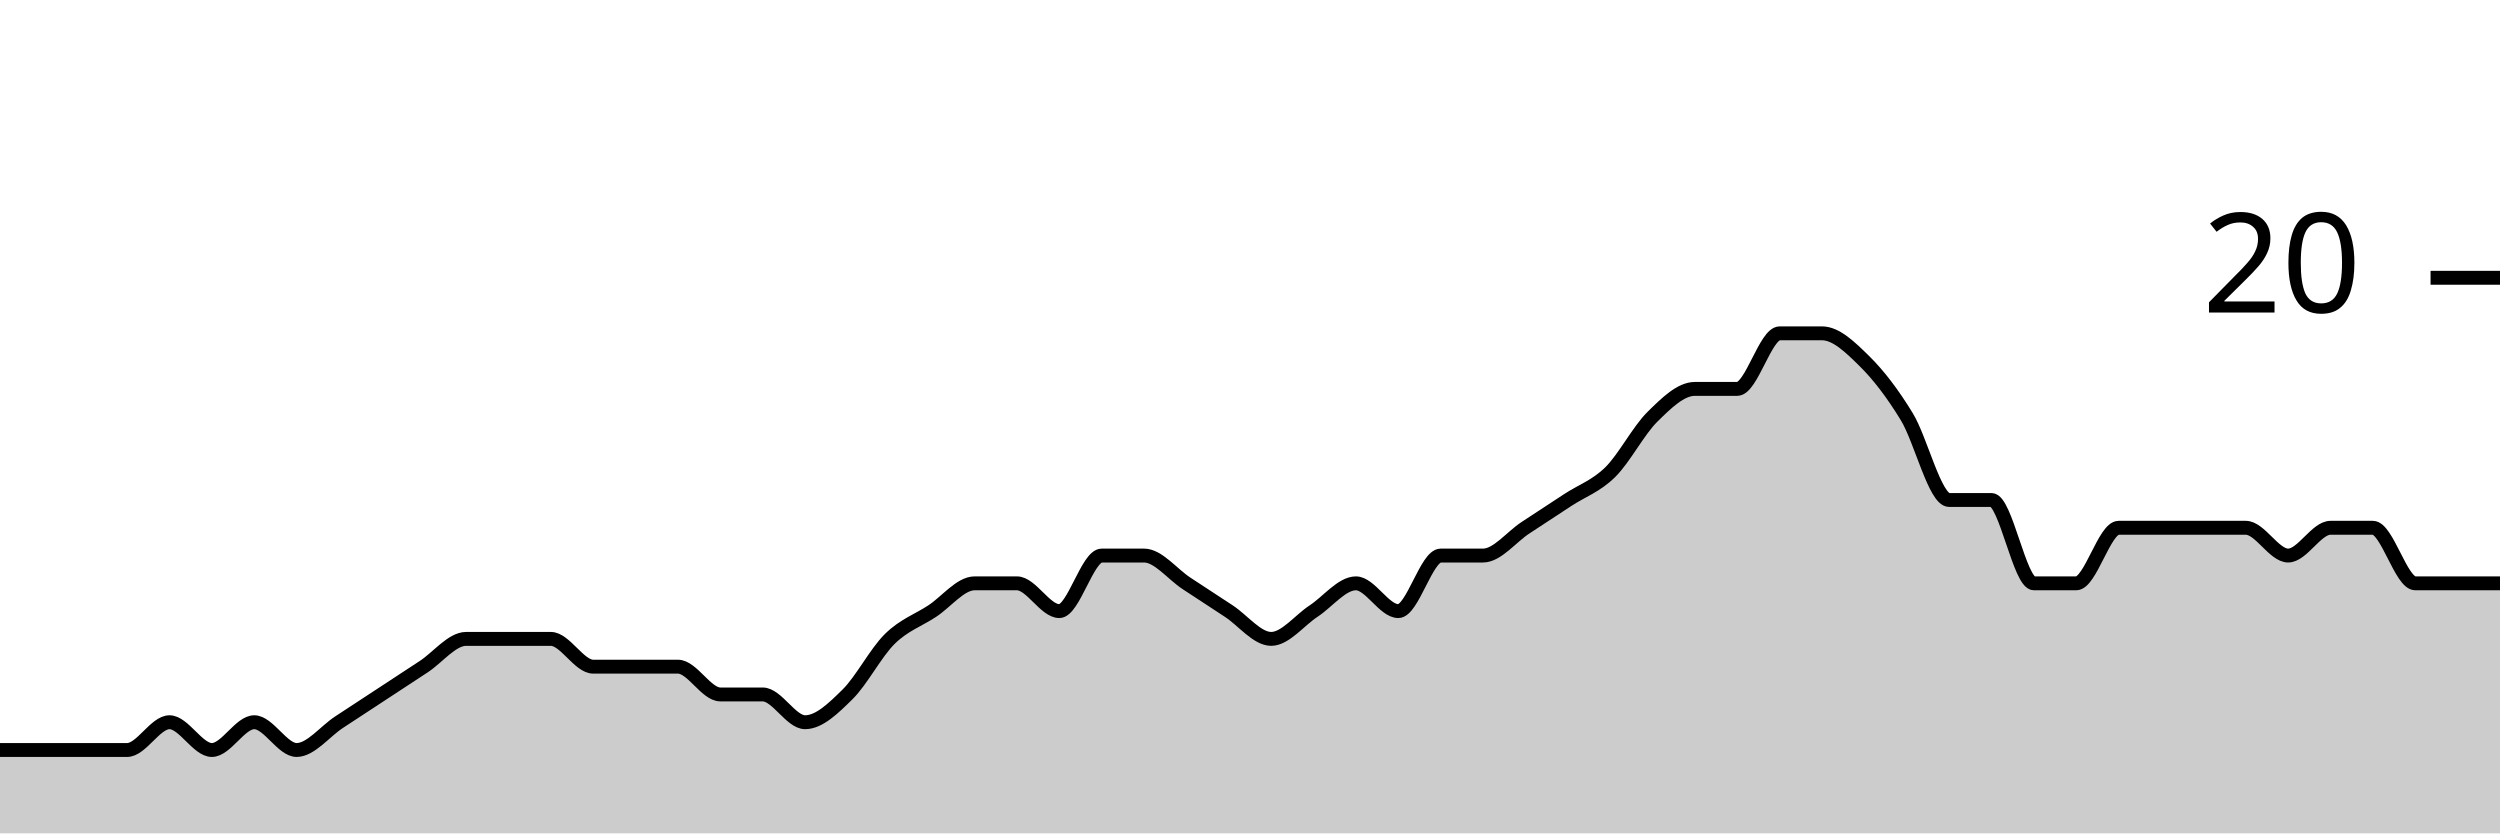
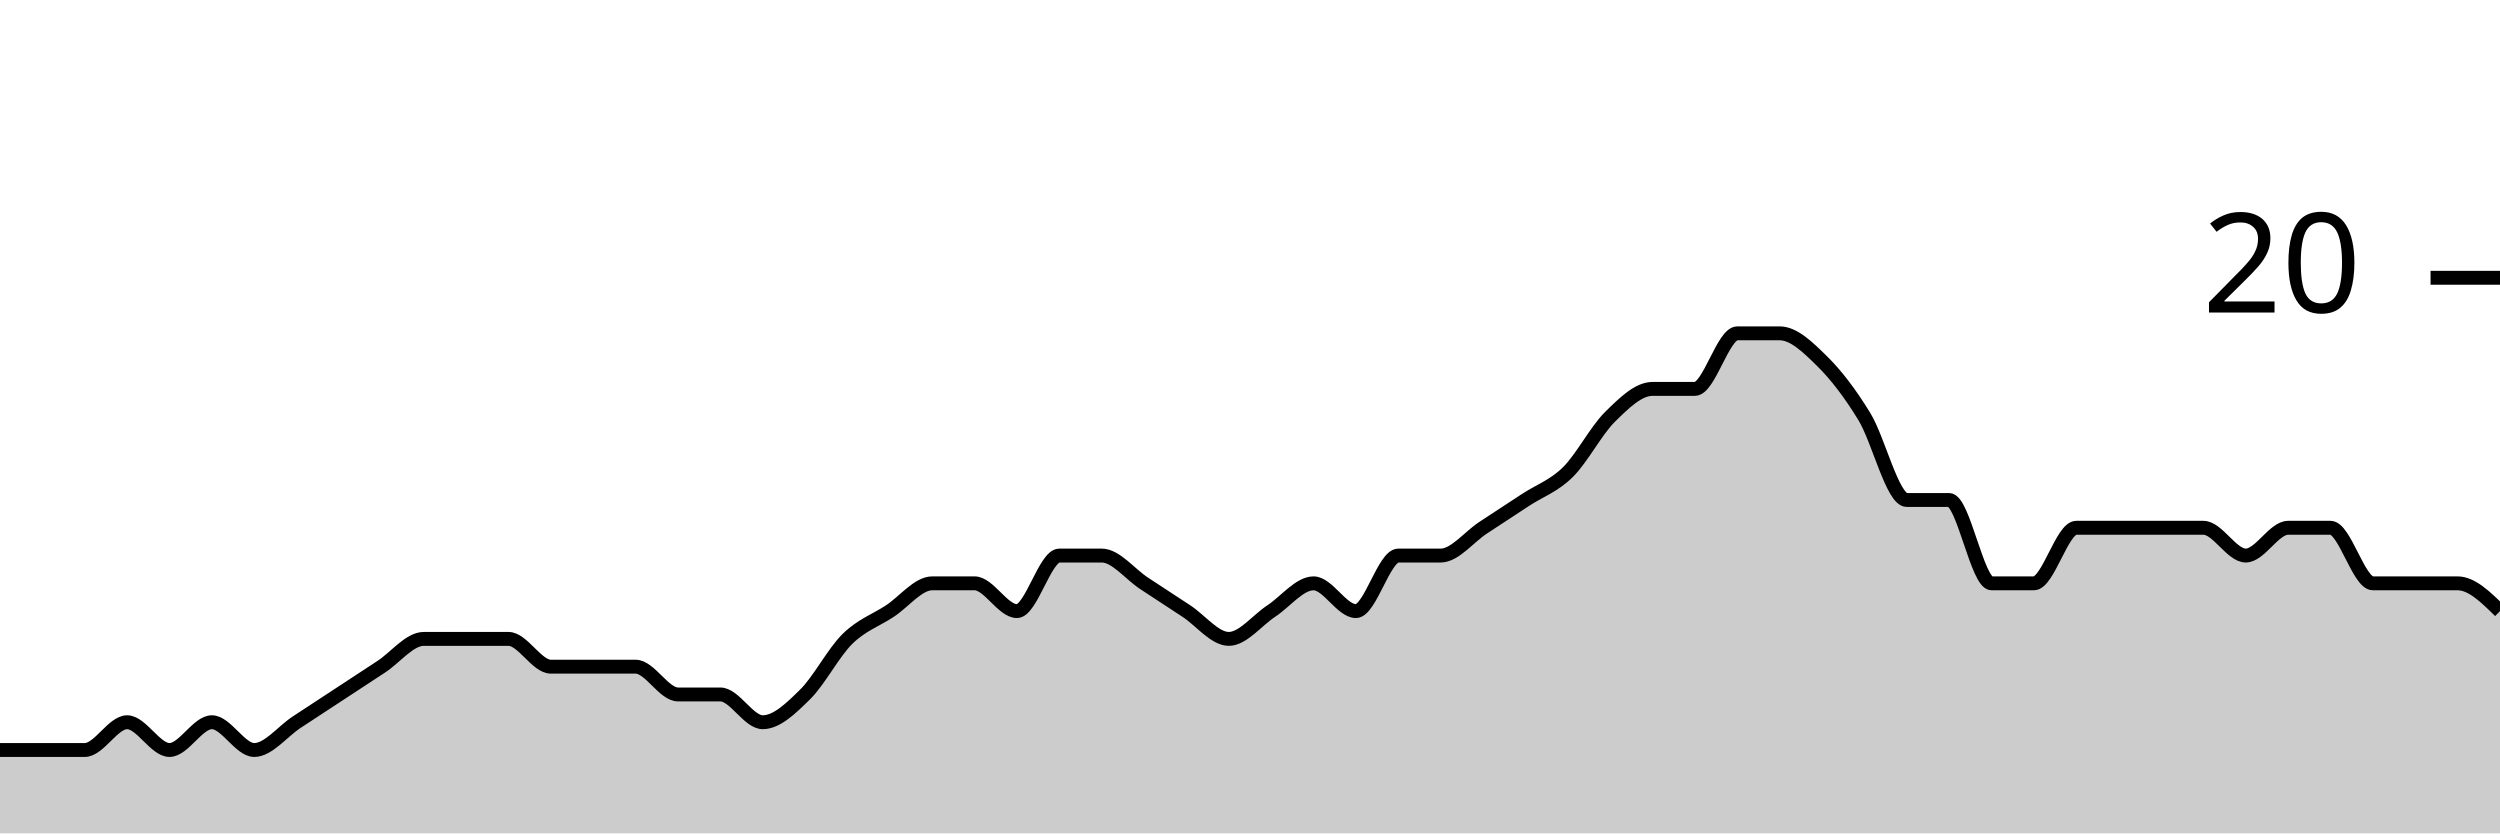
<svg xmlns="http://www.w3.org/2000/svg" viewBox="0 0 180 60">
  <g transform="translate(0,20)">
-     <path class="area" fill="rgba(0, 0, 0, 0.2)" d="M0,34C1.017,34,2.034,34,3.051,34C4.068,34,5.085,34,6.102,34C7.119,34,8.136,34,9.153,34C10.169,34,11.186,32,12.203,32C13.22,32,14.237,34,15.254,34C16.271,34,17.288,32,18.305,32C19.322,32,20.339,34,21.356,34C22.373,34,23.39,32.667,24.407,32C25.424,31.333,26.441,30.667,27.458,30C28.475,29.333,29.492,28.667,30.508,28C31.525,27.333,32.542,26,33.559,26C34.576,26,35.593,26,36.61,26C37.627,26,38.644,26,39.661,26C40.678,26,41.695,28,42.712,28C43.729,28,44.746,28,45.763,28C46.78,28,47.797,28,48.814,28C49.831,28,50.847,30,51.864,30C52.881,30,53.898,30,54.915,30C55.932,30,56.949,32,57.966,32C58.983,32,60,31,61.017,30C62.034,29,63.051,27,64.068,26C65.085,25,66.102,24.667,67.119,24C68.136,23.333,69.153,22,70.169,22C71.186,22,72.203,22,73.22,22C74.237,22,75.254,24,76.271,24C77.288,24,78.305,20,79.322,20C80.339,20,81.356,20,82.373,20C83.39,20,84.407,21.333,85.424,22C86.441,22.667,87.458,23.333,88.475,24C89.492,24.667,90.508,26,91.525,26C92.542,26,93.559,24.667,94.576,24C95.593,23.333,96.61,22,97.627,22C98.644,22,99.661,24,100.678,24C101.695,24,102.712,20,103.729,20C104.746,20,105.763,20,106.78,20C107.797,20,108.814,18.667,109.831,18C110.847,17.333,111.864,16.667,112.881,16C113.898,15.333,114.915,15,115.932,14C116.949,13,117.966,11,118.983,10C120,9,121.017,8,122.034,8C123.051,8,124.068,8,125.085,8C126.102,8,127.119,4,128.136,4C129.153,4,130.169,4,131.186,4C132.203,4,133.22,5,134.237,6C135.254,7,136.271,8.333,137.288,10C138.305,11.667,139.322,16,140.339,16C141.356,16,142.373,16,143.39,16C144.407,16,145.424,22,146.441,22C147.458,22,148.475,22,149.492,22C150.508,22,151.525,18,152.542,18C153.559,18,154.576,18,155.593,18C156.61,18,157.627,18,158.644,18C159.661,18,160.678,18,161.695,18C162.712,18,163.729,20,164.746,20C165.763,20,166.78,18,167.797,18C168.814,18,169.831,18,170.847,18C171.864,18,172.881,22,173.898,22C174.915,22,175.932,22,176.949,22C177.966,22,178.983,22,180,22L180,40C178.983,40,177.966,40,176.949,40C175.932,40,174.915,40,173.898,40C172.881,40,171.864,40,170.847,40C169.831,40,168.814,40,167.797,40C166.78,40,165.763,40,164.746,40C163.729,40,162.712,40,161.695,40C160.678,40,159.661,40,158.644,40C157.627,40,156.61,40,155.593,40C154.576,40,153.559,40,152.542,40C151.525,40,150.508,40,149.492,40C148.475,40,147.458,40,146.441,40C145.424,40,144.407,40,143.39,40C142.373,40,141.356,40,140.339,40C139.322,40,138.305,40,137.288,40C136.271,40,135.254,40,134.237,40C133.22,40,132.203,40,131.186,40C130.169,40,129.153,40,128.136,40C127.119,40,126.102,40,125.085,40C124.068,40,123.051,40,122.034,40C121.017,40,120,40,118.983,40C117.966,40,116.949,40,115.932,40C114.915,40,113.898,40,112.881,40C111.864,40,110.847,40,109.831,40C108.814,40,107.797,40,106.78,40C105.763,40,104.746,40,103.729,40C102.712,40,101.695,40,100.678,40C99.661,40,98.644,40,97.627,40C96.61,40,95.593,40,94.576,40C93.559,40,92.542,40,91.525,40C90.508,40,89.492,40,88.475,40C87.458,40,86.441,40,85.424,40C84.407,40,83.39,40,82.373,40C81.356,40,80.339,40,79.322,40C78.305,40,77.288,40,76.271,40C75.254,40,74.237,40,73.22,40C72.203,40,71.186,40,70.169,40C69.153,40,68.136,40,67.119,40C66.102,40,65.085,40,64.068,40C63.051,40,62.034,40,61.017,40C60,40,58.983,40,57.966,40C56.949,40,55.932,40,54.915,40C53.898,40,52.881,40,51.864,40C50.847,40,49.831,40,48.814,40C47.797,40,46.78,40,45.763,40C44.746,40,43.729,40,42.712,40C41.695,40,40.678,40,39.661,40C38.644,40,37.627,40,36.61,40C35.593,40,34.576,40,33.559,40C32.542,40,31.525,40,30.508,40C29.492,40,28.475,40,27.458,40C26.441,40,25.424,40,24.407,40C23.39,40,22.373,40,21.356,40C20.339,40,19.322,40,18.305,40C17.288,40,16.271,40,15.254,40C14.237,40,13.22,40,12.203,40C11.186,40,10.169,40,9.153,40C8.136,40,7.119,40,6.102,40C5.085,40,4.068,40,3.051,40C2.034,40,1.017,40,0,40Z" />
-     <path class="line" stroke="black" fill="none" d="M0,34C1.017,34,2.034,34,3.051,34C4.068,34,5.085,34,6.102,34C7.119,34,8.136,34,9.153,34C10.169,34,11.186,32,12.203,32C13.22,32,14.237,34,15.254,34C16.271,34,17.288,32,18.305,32C19.322,32,20.339,34,21.356,34C22.373,34,23.39,32.667,24.407,32C25.424,31.333,26.441,30.667,27.458,30C28.475,29.333,29.492,28.667,30.508,28C31.525,27.333,32.542,26,33.559,26C34.576,26,35.593,26,36.61,26C37.627,26,38.644,26,39.661,26C40.678,26,41.695,28,42.712,28C43.729,28,44.746,28,45.763,28C46.78,28,47.797,28,48.814,28C49.831,28,50.847,30,51.864,30C52.881,30,53.898,30,54.915,30C55.932,30,56.949,32,57.966,32C58.983,32,60,31,61.017,30C62.034,29,63.051,27,64.068,26C65.085,25,66.102,24.667,67.119,24C68.136,23.333,69.153,22,70.169,22C71.186,22,72.203,22,73.22,22C74.237,22,75.254,24,76.271,24C77.288,24,78.305,20,79.322,20C80.339,20,81.356,20,82.373,20C83.39,20,84.407,21.333,85.424,22C86.441,22.667,87.458,23.333,88.475,24C89.492,24.667,90.508,26,91.525,26C92.542,26,93.559,24.667,94.576,24C95.593,23.333,96.61,22,97.627,22C98.644,22,99.661,24,100.678,24C101.695,24,102.712,20,103.729,20C104.746,20,105.763,20,106.78,20C107.797,20,108.814,18.667,109.831,18C110.847,17.333,111.864,16.667,112.881,16C113.898,15.333,114.915,15,115.932,14C116.949,13,117.966,11,118.983,10C120,9,121.017,8,122.034,8C123.051,8,124.068,8,125.085,8C126.102,8,127.119,4,128.136,4C129.153,4,130.169,4,131.186,4C132.203,4,133.22,5,134.237,6C135.254,7,136.271,8.333,137.288,10C138.305,11.667,139.322,16,140.339,16C141.356,16,142.373,16,143.39,16C144.407,16,145.424,22,146.441,22C147.458,22,148.475,22,149.492,22C150.508,22,151.525,18,152.542,18C153.559,18,154.576,18,155.593,18C156.61,18,157.627,18,158.644,18C159.661,18,160.678,18,161.695,18C162.712,18,163.729,20,164.746,20C165.763,20,166.78,18,167.797,18C168.814,18,169.831,18,170.847,18C171.864,18,172.881,22,173.898,22C174.915,22,175.932,22,176.949,22C177.966,22,178.983,22,180,22" />
+     <path class="area" fill="rgba(0, 0, 0, 0.2)" d="M0,34C1.017,34,2.034,34,3.051,34C4.068,34,5.085,34,6.102,34C7.119,34,8.136,32,9.153,32C10.169,32,11.186,34,12.203,34C13.22,34,14.237,32,15.254,32C16.271,32,17.288,34,18.305,34C19.322,34,20.339,32.667,21.356,32C22.373,31.333,23.39,30.667,24.407,30C25.424,29.333,26.441,28.667,27.458,28C28.475,27.333,29.492,26,30.508,26C31.525,26,32.542,26,33.559,26C34.576,26,35.593,26,36.61,26C37.627,26,38.644,28,39.661,28C40.678,28,41.695,28,42.712,28C43.729,28,44.746,28,45.763,28C46.78,28,47.797,30,48.814,30C49.831,30,50.847,30,51.864,30C52.881,30,53.898,32,54.915,32C55.932,32,56.949,31,57.966,30C58.983,29,60,27,61.017,26C62.034,25,63.051,24.667,64.068,24C65.085,23.333,66.102,22,67.119,22C68.136,22,69.153,22,70.169,22C71.186,22,72.203,24,73.22,24C74.237,24,75.254,20,76.271,20C77.288,20,78.305,20,79.322,20C80.339,20,81.356,21.333,82.373,22C83.39,22.667,84.407,23.333,85.424,24C86.441,24.667,87.458,26,88.475,26C89.492,26,90.508,24.667,91.525,24C92.542,23.333,93.559,22,94.576,22C95.593,22,96.61,24,97.627,24C98.644,24,99.661,20,100.678,20C101.695,20,102.712,20,103.729,20C104.746,20,105.763,18.667,106.78,18C107.797,17.333,108.814,16.667,109.831,16C110.847,15.333,111.864,15,112.881,14C113.898,13,114.915,11,115.932,10C116.949,9,117.966,8,118.983,8C120,8,121.017,8,122.034,8C123.051,8,124.068,4,125.085,4C126.102,4,127.119,4,128.136,4C129.153,4,130.169,5,131.186,6C132.203,7,133.22,8.333,134.237,10C135.254,11.667,136.271,16,137.288,16C138.305,16,139.322,16,140.339,16C141.356,16,142.373,22,143.39,22C144.407,22,145.424,22,146.441,22C147.458,22,148.475,18,149.492,18C150.508,18,151.525,18,152.542,18C153.559,18,154.576,18,155.593,18C156.61,18,157.627,18,158.644,18C159.661,18,160.678,20,161.695,20C162.712,20,163.729,18,164.746,18C165.763,18,166.78,18,167.797,18C168.814,18,169.831,22,170.847,22C171.864,22,172.881,22,173.898,22C174.915,22,175.932,22,176.949,22C177.966,22,178.983,23,180,24L180,40C178.983,40,177.966,40,176.949,40C175.932,40,174.915,40,173.898,40C172.881,40,171.864,40,170.847,40C169.831,40,168.814,40,167.797,40C166.78,40,165.763,40,164.746,40C163.729,40,162.712,40,161.695,40C160.678,40,159.661,40,158.644,40C157.627,40,156.61,40,155.593,40C154.576,40,153.559,40,152.542,40C151.525,40,150.508,40,149.492,40C148.475,40,147.458,40,146.441,40C145.424,40,144.407,40,143.39,40C142.373,40,141.356,40,140.339,40C139.322,40,138.305,40,137.288,40C136.271,40,135.254,40,134.237,40C133.22,40,132.203,40,131.186,40C130.169,40,129.153,40,128.136,40C127.119,40,126.102,40,125.085,40C124.068,40,123.051,40,122.034,40C121.017,40,120,40,118.983,40C117.966,40,116.949,40,115.932,40C114.915,40,113.898,40,112.881,40C111.864,40,110.847,40,109.831,40C108.814,40,107.797,40,106.78,40C105.763,40,104.746,40,103.729,40C102.712,40,101.695,40,100.678,40C99.661,40,98.644,40,97.627,40C96.61,40,95.593,40,94.576,40C93.559,40,92.542,40,91.525,40C90.508,40,89.492,40,88.475,40C87.458,40,86.441,40,85.424,40C84.407,40,83.39,40,82.373,40C81.356,40,80.339,40,79.322,40C78.305,40,77.288,40,76.271,40C75.254,40,74.237,40,73.22,40C72.203,40,71.186,40,70.169,40C69.153,40,68.136,40,67.119,40C66.102,40,65.085,40,64.068,40C63.051,40,62.034,40,61.017,40C60,40,58.983,40,57.966,40C56.949,40,55.932,40,54.915,40C53.898,40,52.881,40,51.864,40C50.847,40,49.831,40,48.814,40C47.797,40,46.78,40,45.763,40C44.746,40,43.729,40,42.712,40C41.695,40,40.678,40,39.661,40C38.644,40,37.627,40,36.61,40C35.593,40,34.576,40,33.559,40C32.542,40,31.525,40,30.508,40C29.492,40,28.475,40,27.458,40C26.441,40,25.424,40,24.407,40C23.39,40,22.373,40,21.356,40C20.339,40,19.322,40,18.305,40C17.288,40,16.271,40,15.254,40C14.237,40,13.22,40,12.203,40C11.186,40,10.169,40,9.153,40C8.136,40,7.119,40,6.102,40C5.085,40,4.068,40,3.051,40C2.034,40,1.017,40,0,40Z" />
+     <path class="line" stroke="black" fill="none" d="M0,34C1.017,34,2.034,34,3.051,34C4.068,34,5.085,34,6.102,34C7.119,34,8.136,32,9.153,32C10.169,32,11.186,34,12.203,34C13.22,34,14.237,32,15.254,32C16.271,32,17.288,34,18.305,34C19.322,34,20.339,32.667,21.356,32C22.373,31.333,23.39,30.667,24.407,30C25.424,29.333,26.441,28.667,27.458,28C28.475,27.333,29.492,26,30.508,26C31.525,26,32.542,26,33.559,26C34.576,26,35.593,26,36.61,26C37.627,26,38.644,28,39.661,28C40.678,28,41.695,28,42.712,28C43.729,28,44.746,28,45.763,28C46.78,28,47.797,30,48.814,30C49.831,30,50.847,30,51.864,30C52.881,30,53.898,32,54.915,32C55.932,32,56.949,31,57.966,30C58.983,29,60,27,61.017,26C62.034,25,63.051,24.667,64.068,24C65.085,23.333,66.102,22,67.119,22C68.136,22,69.153,22,70.169,22C71.186,22,72.203,24,73.22,24C74.237,24,75.254,20,76.271,20C77.288,20,78.305,20,79.322,20C80.339,20,81.356,21.333,82.373,22C83.39,22.667,84.407,23.333,85.424,24C86.441,24.667,87.458,26,88.475,26C89.492,26,90.508,24.667,91.525,24C92.542,23.333,93.559,22,94.576,22C95.593,22,96.61,24,97.627,24C98.644,24,99.661,20,100.678,20C101.695,20,102.712,20,103.729,20C104.746,20,105.763,18.667,106.78,18C107.797,17.333,108.814,16.667,109.831,16C110.847,15.333,111.864,15,112.881,14C113.898,13,114.915,11,115.932,10C116.949,9,117.966,8,118.983,8C120,8,121.017,8,122.034,8C123.051,8,124.068,4,125.085,4C126.102,4,127.119,4,128.136,4C129.153,4,130.169,5,131.186,6C132.203,7,133.22,8.333,134.237,10C135.254,11.667,136.271,16,137.288,16C138.305,16,139.322,16,140.339,16C141.356,16,142.373,22,143.39,22C144.407,22,145.424,22,146.441,22C147.458,22,148.475,18,149.492,18C150.508,18,151.525,18,152.542,18C153.559,18,154.576,18,155.593,18C156.61,18,157.627,18,158.644,18C159.661,18,160.678,20,161.695,20C162.712,20,163.729,18,164.746,18C165.763,18,166.78,18,167.797,18C168.814,18,169.831,22,170.847,22C171.864,22,172.881,22,173.898,22C174.915,22,175.932,22,176.949,22C177.966,22,178.983,23,180,24" />
    <path class="axis-ceiling" stroke-width="1" stroke="black" fill="none" d="M175,0L180,0" />
    <text class="axis-ceiling-label" font-family="sans-serif" text-anchor="end" font-size="10px" x="170" y="2.5">20</text>
  </g>
</svg>
